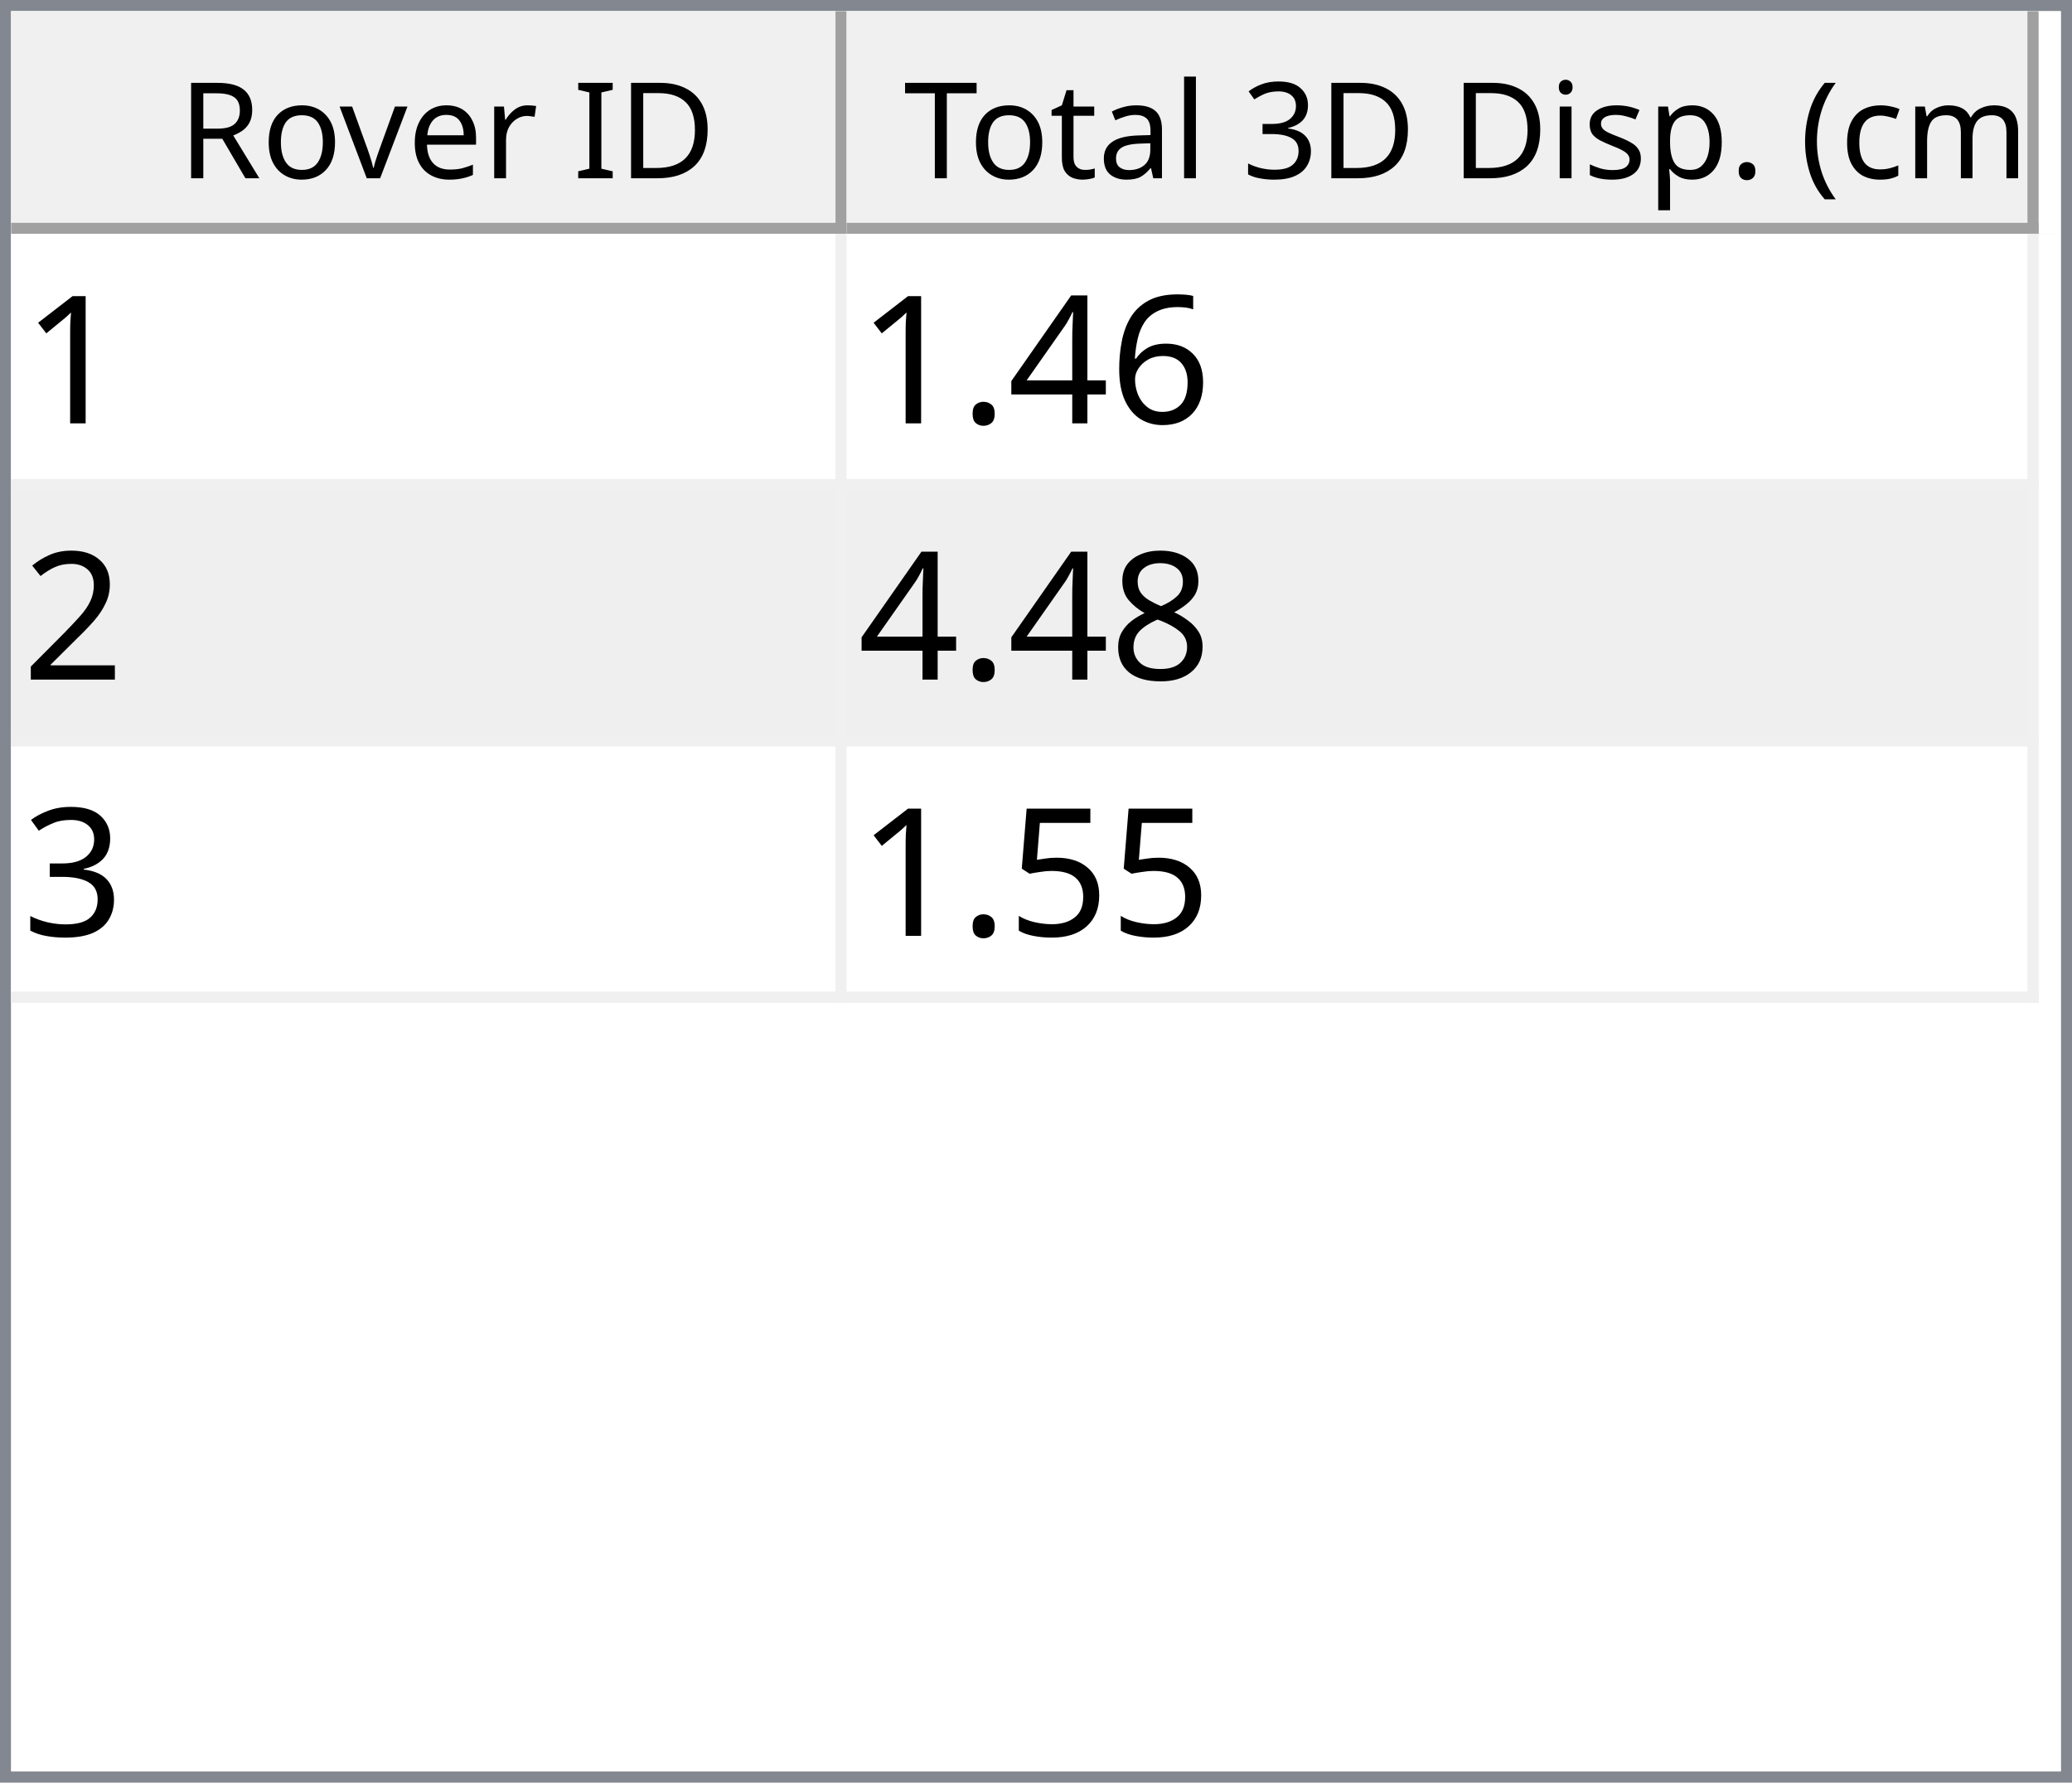
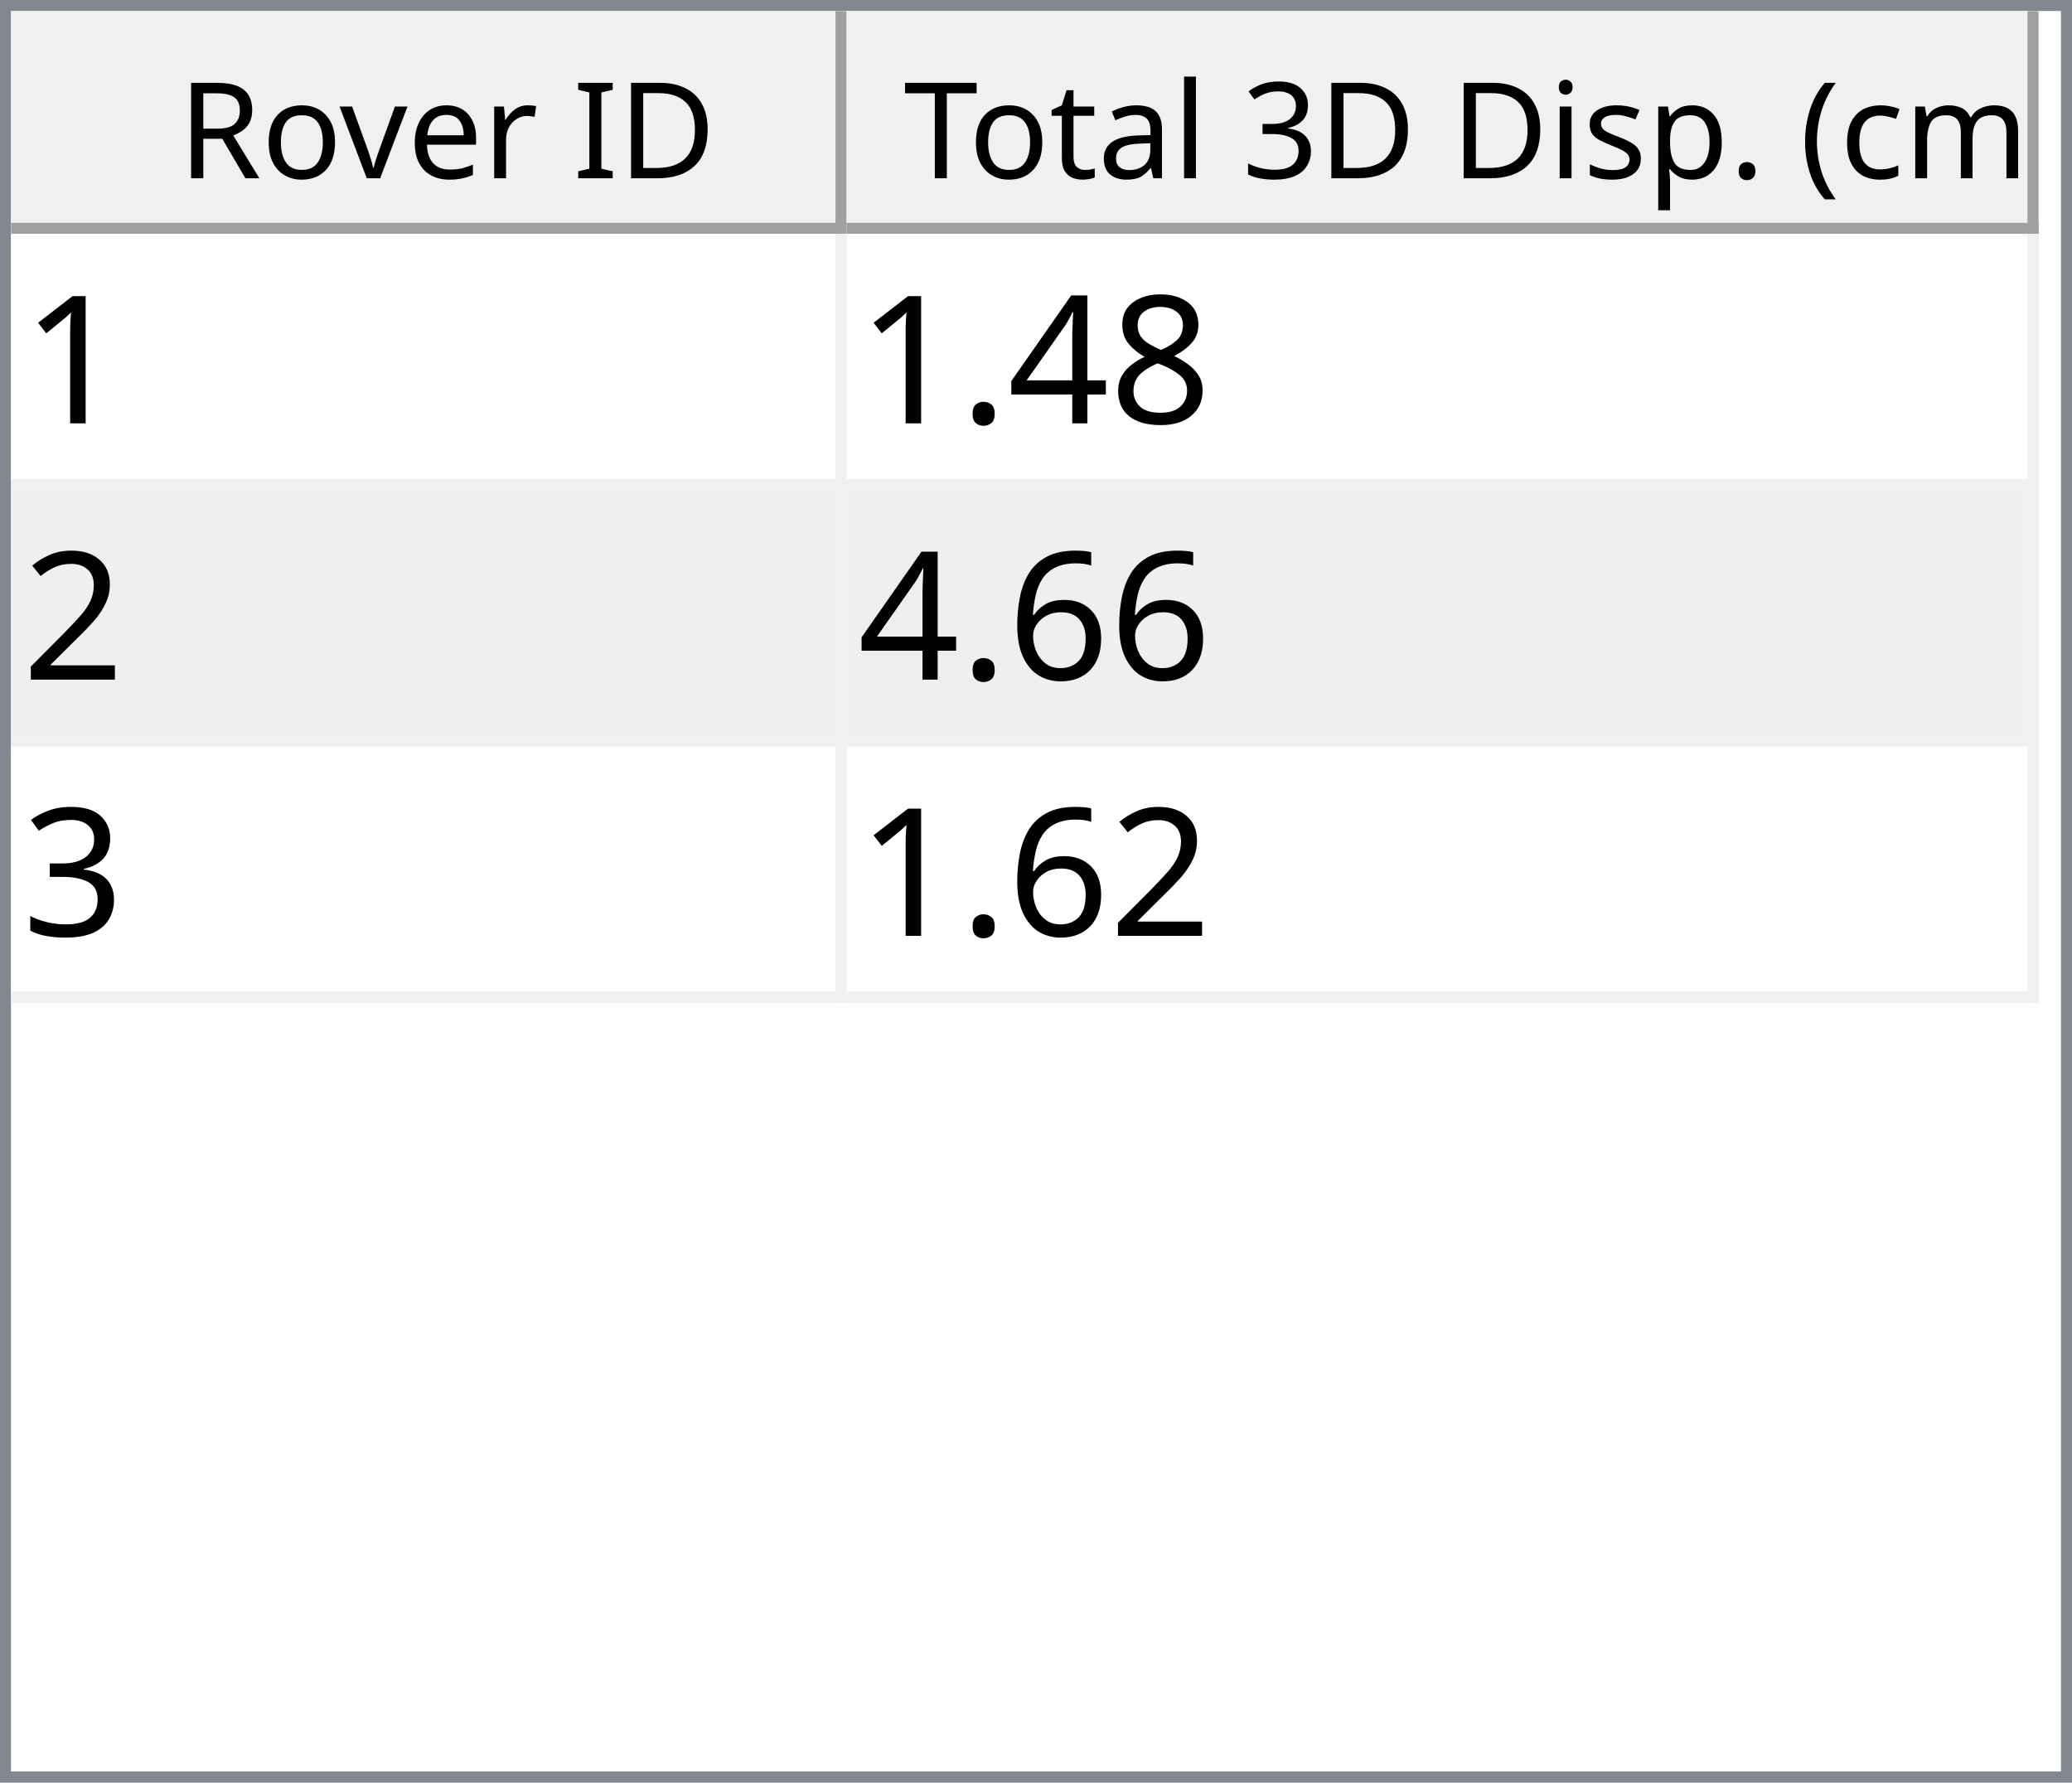
<svg xmlns="http://www.w3.org/2000/svg" style="fill-opacity:1; color-rendering:auto; color-interpolation:auto; text-rendering:auto; stroke:black; stroke-linecap:square; stroke-miterlimit:10; shape-rendering:auto; stroke-opacity:1; fill:black; stroke-dasharray:none; font-weight:normal; stroke-width:1; font-family:'Dialog'; font-style:normal; stroke-linejoin:miter; font-size:12px; stroke-dashoffset:0; image-rendering:auto;" width="186" height="160">
  <defs id="genericDefs" />
  <g>
    <defs id="defs1">
      <clipPath clipPathUnits="userSpaceOnUse" id="clipPath1">
        <path d="M0 0 L186 0 L186 160 L0 160 L0 0 Z" />
      </clipPath>
      <clipPath clipPathUnits="userSpaceOnUse" id="clipPath2">
        <path d="M0 0 L0 160 L186 160 L186 0 Z" />
      </clipPath>
      <clipPath clipPathUnits="userSpaceOnUse" id="clipPath3">
        <path d="M0 0 L0 20 L184 20 L184 0 Z" />
      </clipPath>
      <clipPath clipPathUnits="userSpaceOnUse" id="clipPath4">
        <path d="M0 0 L0 20 L75 20 L75 0 Z" />
      </clipPath>
      <clipPath clipPathUnits="userSpaceOnUse" id="clipPath5">
        <path d="M1 1 L1 19 L74 19 L74 1 Z" />
      </clipPath>
      <clipPath clipPathUnits="userSpaceOnUse" id="clipPath6">
        <path d="M0 0 L0 18 L73 18 L73 0 Z" />
      </clipPath>
      <clipPath clipPathUnits="userSpaceOnUse" id="clipPath7">
        <path d="M-0.5 -0.5 L-0.5 19.5 L74.5 19.5 L74.5 -0.5 Z" />
      </clipPath>
      <clipPath clipPathUnits="userSpaceOnUse" id="clipPath8">
        <path d="M0 0 L0 20 L107 20 L107 0 Z" />
      </clipPath>
      <clipPath clipPathUnits="userSpaceOnUse" id="clipPath9">
        <path d="M1 1 L1 19 L106 19 L106 1 Z" />
      </clipPath>
      <clipPath clipPathUnits="userSpaceOnUse" id="clipPath10">
        <path d="M0 0 L0 18 L105 18 L105 0 Z" />
      </clipPath>
      <clipPath clipPathUnits="userSpaceOnUse" id="clipPath11">
        <path d="M-0.5 -0.5 L-0.5 19.5 L106.5 19.5 L106.5 -0.5 Z" />
      </clipPath>
      <clipPath clipPathUnits="userSpaceOnUse" id="clipPath12">
        <path d="M0 0 L0 138 L184 138 L184 0 Z" />
      </clipPath>
      <clipPath clipPathUnits="userSpaceOnUse" id="clipPath13">
        <path d="M0 0 L0 69 L182 69 L182 0 Z" />
      </clipPath>
      <clipPath clipPathUnits="userSpaceOnUse" id="clipPath14">
        <path d="M-0.5 -0.5 L-0.5 68.5 L181.5 68.5 L181.5 -0.5 Z" />
      </clipPath>
      <clipPath clipPathUnits="userSpaceOnUse" id="clipPath15">
        <path d="M0 0 L0 22 L74 22 L74 0 Z" />
      </clipPath>
      <clipPath clipPathUnits="userSpaceOnUse" id="clipPath16">
        <path d="M0 0 L0 22 L106 22 L106 0 Z" />
      </clipPath>
      <font horiz-adv-x="64.551" id="font1">
        <font-face ascent="107.91" descent="25.098" units-per-em="100" style="font-style:normal; font-family:Segoe UI; font-weight:normal;" />
        <missing-glyph horiz-adv-x="64.551" d="M8.109 0 L8.109 68.266 L56.453 68.266 L56.453 0 L8.109 0 ZM15.328 7.234 L49.219 7.234 L49.219 61.031 L15.328 61.031 L15.328 7.234 Z" />
        <glyph unicode="D" horiz-adv-x="70.117" d="M9.188 0 L9.188 70.016 L28.516 70.016 Q65.531 70.016 65.531 35.891 Q65.531 19.672 55.25 9.836 Q44.969 0 27.734 0 L9.188 0 ZM17.391 62.594 L17.391 7.422 L27.828 7.422 Q41.609 7.422 49.273 14.797 Q56.938 22.172 56.938 35.688 Q56.938 62.594 28.328 62.594 L17.391 62.594 Z" />
        <glyph unicode="I" horiz-adv-x="26.611" d="M17.391 0 L9.188 0 L9.188 70.016 L17.391 70.016 L17.391 0 Z" />
        <glyph unicode=" " horiz-adv-x="27.393" d="" />
        <glyph unicode="r" horiz-adv-x="34.766" d="M34.188 41.891 Q32.078 43.5 28.125 43.5 Q23 43.5 19.555 38.672 Q16.109 33.844 16.109 25.484 L16.109 0 L8.109 0 L8.109 50 L16.109 50 L16.109 39.703 L16.312 39.703 Q18.016 44.969 21.531 47.922 Q25.047 50.875 29.391 50.875 Q32.516 50.875 34.188 50.203 L34.188 41.891 Z" />
        <glyph unicode="e" horiz-adv-x="52.295" d="M48.297 23 L12.984 23 Q13.188 14.656 17.484 10.109 Q21.781 5.562 29.297 5.562 Q37.75 5.562 44.828 11.141 L44.828 3.609 Q38.234 -1.172 27.391 -1.172 Q16.797 -1.172 10.742 5.641 Q4.688 12.453 4.688 24.812 Q4.688 36.469 11.305 43.82 Q17.922 51.172 27.734 51.172 Q37.547 51.172 42.922 44.828 Q48.297 38.484 48.297 27.203 L48.297 23 ZM40.094 29.781 Q40.047 36.719 36.75 40.578 Q33.453 44.438 27.594 44.438 Q21.922 44.438 17.969 40.383 Q14.016 36.328 13.094 29.781 L40.094 29.781 Z" />
        <glyph unicode="v" horiz-adv-x="47.9" d="M47.406 50 L27.484 0 L19.625 0 L0.688 50 L9.469 50 L22.172 13.672 Q23.578 9.672 23.922 6.688 L24.125 6.688 Q24.609 10.453 25.688 13.484 L38.969 50 L47.406 50 Z" />
        <glyph unicode="o" horiz-adv-x="58.594" d="M29 -1.172 Q17.922 -1.172 11.305 5.836 Q4.688 12.844 4.688 24.422 Q4.688 37.016 11.57 44.094 Q18.453 51.172 30.172 51.172 Q41.359 51.172 47.633 44.289 Q53.906 37.406 53.906 25.203 Q53.906 13.234 47.141 6.031 Q40.375 -1.172 29 -1.172 ZM29.594 44.438 Q21.875 44.438 17.383 39.188 Q12.891 33.938 12.891 24.703 Q12.891 15.828 17.43 10.695 Q21.969 5.562 29.594 5.562 Q37.359 5.562 41.531 10.594 Q45.703 15.625 45.703 24.906 Q45.703 34.281 41.531 39.359 Q37.359 44.438 29.594 44.438 Z" />
        <glyph unicode="R" horiz-adv-x="59.814" d="M59.375 0 L49.609 0 L37.891 19.625 Q36.281 22.359 34.766 24.289 Q33.25 26.219 31.664 27.438 Q30.078 28.656 28.25 29.219 Q26.422 29.781 24.125 29.781 L17.391 29.781 L17.391 0 L9.188 0 L9.188 70.016 L30.078 70.016 Q34.672 70.016 38.555 68.867 Q42.438 67.719 45.289 65.375 Q48.141 63.031 49.758 59.547 Q51.375 56.062 51.375 51.375 Q51.375 47.703 50.273 44.656 Q49.172 41.609 47.148 39.211 Q45.125 36.812 42.266 35.133 Q39.406 33.453 35.844 32.516 L35.844 32.328 Q37.594 31.547 38.891 30.547 Q40.188 29.547 41.359 28.18 Q42.531 26.812 43.68 25.078 Q44.828 23.344 46.234 21.047 L59.375 0 ZM17.391 62.594 L17.391 37.203 L28.516 37.203 Q31.594 37.203 34.203 38.133 Q36.812 39.062 38.719 40.797 Q40.625 42.531 41.703 45.047 Q42.781 47.562 42.781 50.688 Q42.781 56.297 39.141 59.445 Q35.5 62.594 28.609 62.594 L17.391 62.594 Z" />
        <glyph unicode=")" horiz-adv-x="30.176" d="M8.297 -15.922 L1.172 -15.922 Q16.406 2.344 16.406 26.812 Q16.406 51.469 1.078 70.016 L8.297 70.016 Q23.531 52.156 23.531 26.703 Q23.531 1.375 8.297 -15.922 Z" />
        <glyph unicode="m" horiz-adv-x="86.133" d="M79.109 0 L71.094 0 L71.094 28.719 Q71.094 37.016 68.531 40.727 Q65.969 44.438 59.906 44.438 Q54.781 44.438 51.195 39.75 Q47.609 35.062 47.609 28.516 L47.609 0 L39.594 0 L39.594 29.688 Q39.594 44.438 28.219 44.438 Q22.953 44.438 19.531 40.016 Q16.109 35.594 16.109 28.516 L16.109 0 L8.109 0 L8.109 50 L16.109 50 L16.109 42.094 L16.312 42.094 Q21.625 51.172 31.844 51.172 Q36.969 51.172 40.773 48.312 Q44.578 45.453 46 40.828 Q51.562 51.172 62.594 51.172 Q79.109 51.172 79.109 30.812 L79.109 0 Z" />
        <glyph unicode="c" horiz-adv-x="46.191" d="M42.188 2.297 Q36.422 -1.172 28.516 -1.172 Q17.828 -1.172 11.258 5.789 Q4.688 12.75 4.688 23.828 Q4.688 36.188 11.766 43.68 Q18.844 51.172 30.672 51.172 Q37.25 51.172 42.281 48.734 L42.281 40.531 Q36.719 44.438 30.375 44.438 Q22.703 44.438 17.797 38.945 Q12.891 33.453 12.891 24.516 Q12.891 15.719 17.508 10.641 Q22.125 5.562 29.891 5.562 Q36.422 5.562 42.188 9.906 L42.188 2.297 Z" />
        <glyph unicode="(" horiz-adv-x="30.176" d="M29.109 -15.922 L21.969 -15.922 Q6.844 1.375 6.844 26.703 Q6.844 52.156 21.969 70.016 L29.203 70.016 Q13.875 51.469 13.875 26.812 Q13.875 2.344 29.109 -15.922 Z" />
        <glyph unicode="." horiz-adv-x="21.68" d="M10.891 -1.078 Q8.641 -1.078 7.055 0.539 Q5.469 2.156 5.469 4.391 Q5.469 6.641 7.055 8.273 Q8.641 9.906 10.891 9.906 Q13.188 9.906 14.797 8.273 Q16.406 6.641 16.406 4.391 Q16.406 2.156 14.797 0.539 Q13.188 -1.078 10.891 -1.078 Z" />
        <glyph unicode="p" horiz-adv-x="58.789" d="M16.312 7.234 L16.109 7.234 L16.109 -23 L8.109 -23 L8.109 50 L16.109 50 L16.109 41.219 L16.312 41.219 Q22.219 51.172 33.594 51.172 Q43.266 51.172 48.688 44.461 Q54.109 37.75 54.109 26.469 Q54.109 13.922 48 6.375 Q41.891 -1.172 31.297 -1.172 Q21.578 -1.172 16.312 7.234 ZM16.109 27.391 L16.109 20.406 Q16.109 14.203 20.141 9.883 Q24.172 5.562 30.375 5.562 Q37.641 5.562 41.773 11.133 Q45.906 16.703 45.906 26.609 Q45.906 34.969 42.047 39.703 Q38.188 44.438 31.594 44.438 Q24.609 44.438 20.359 39.578 Q16.109 34.719 16.109 27.391 Z" />
        <glyph unicode="s" horiz-adv-x="42.432" d="M5.078 1.812 L5.078 10.406 Q11.625 5.562 19.484 5.562 Q30.031 5.562 30.031 12.594 Q30.031 14.594 29.125 15.992 Q28.219 17.391 26.68 18.461 Q25.141 19.531 23.07 20.383 Q21 21.234 18.609 22.172 Q15.281 23.484 12.766 24.828 Q10.25 26.172 8.57 27.859 Q6.891 29.547 6.031 31.695 Q5.172 33.844 5.172 36.719 Q5.172 40.234 6.789 42.945 Q8.406 45.656 11.086 47.484 Q13.766 49.312 17.211 50.242 Q20.656 51.172 24.312 51.172 Q30.812 51.172 35.938 48.922 L35.938 40.828 Q30.422 44.438 23.25 44.438 Q21 44.438 19.195 43.922 Q17.391 43.406 16.094 42.477 Q14.797 41.547 14.086 40.258 Q13.375 38.969 13.375 37.406 Q13.375 35.453 14.086 34.133 Q14.797 32.812 16.164 31.789 Q17.531 30.766 19.484 29.938 Q21.438 29.109 23.922 28.125 Q27.25 26.859 29.883 25.516 Q32.516 24.172 34.375 22.484 Q36.234 20.797 37.234 18.602 Q38.234 16.406 38.234 13.375 Q38.234 9.672 36.602 6.938 Q34.969 4.203 32.234 2.398 Q29.5 0.594 25.93 -0.289 Q22.359 -1.172 18.453 -1.172 Q10.75 -1.172 5.078 1.812 Z" />
        <glyph unicode="i" horiz-adv-x="24.219" d="M12.203 62.703 Q10.062 62.703 8.547 64.164 Q7.031 65.625 7.031 67.875 Q7.031 70.125 8.547 71.609 Q10.062 73.094 12.203 73.094 Q14.406 73.094 15.945 71.609 Q17.484 70.125 17.484 67.875 Q17.484 65.719 15.945 64.211 Q14.406 62.703 12.203 62.703 ZM16.109 0 L8.109 0 L8.109 50 L16.109 50 L16.109 0 Z" />
        <glyph unicode="3" horiz-adv-x="53.906" d="M46.531 19.828 Q46.531 15.094 44.75 11.211 Q42.969 7.328 39.719 4.57 Q36.469 1.812 31.93 0.297 Q27.391 -1.219 21.922 -1.219 Q11.922 -1.219 6 2.594 L6 11.188 Q13.094 5.609 22.219 5.609 Q25.875 5.609 28.828 6.539 Q31.781 7.469 33.906 9.227 Q36.031 10.984 37.18 13.477 Q38.328 15.969 38.328 19.094 Q38.328 32.812 18.797 32.812 L12.984 32.812 L12.984 39.594 L18.5 39.594 Q35.797 39.594 35.797 52.484 Q35.797 64.406 22.609 64.406 Q15.188 64.406 8.688 59.422 L8.688 67.188 Q15.375 71.188 24.609 71.188 Q29 71.188 32.57 69.969 Q36.141 68.75 38.68 66.555 Q41.219 64.359 42.609 61.281 Q44 58.203 44 54.5 Q44 40.672 30.031 36.719 L30.031 36.531 Q33.594 36.141 36.625 34.797 Q39.656 33.453 41.852 31.305 Q44.047 29.156 45.289 26.25 Q46.531 23.344 46.531 19.828 Z" />
        <glyph unicode="l" horiz-adv-x="24.219" d="M16.109 0 L8.109 0 L8.109 74.031 L16.109 74.031 L16.109 0 Z" />
        <glyph unicode="a" horiz-adv-x="50.879" d="M43.891 0 L35.891 0 L35.891 7.812 L35.688 7.812 Q30.469 -1.172 20.312 -1.172 Q12.844 -1.172 8.617 2.781 Q4.391 6.734 4.391 13.281 Q4.391 27.297 20.906 29.594 L35.891 31.688 Q35.891 44.438 25.594 44.438 Q16.547 44.438 9.281 38.281 L9.281 46.484 Q16.656 51.172 26.266 51.172 Q43.891 51.172 43.891 32.516 L43.891 0 ZM35.891 25.297 L23.828 23.641 Q18.266 22.859 15.43 20.875 Q12.594 18.891 12.594 13.875 Q12.594 10.203 15.211 7.883 Q17.828 5.562 22.172 5.562 Q28.125 5.562 32.008 9.742 Q35.891 13.922 35.891 20.312 L35.891 25.297 Z" />
        <glyph unicode="t" horiz-adv-x="33.887" d="M31.297 0.484 Q28.469 -1.078 23.828 -1.078 Q10.688 -1.078 10.688 13.578 L10.688 43.172 L2.094 43.172 L2.094 50 L10.688 50 L10.688 62.203 L18.703 64.797 L18.703 50 L31.297 50 L31.297 43.172 L18.703 43.172 L18.703 14.984 Q18.703 9.969 20.414 7.82 Q22.125 5.672 26.078 5.672 Q29.109 5.672 31.297 7.328 L31.297 0.484 Z" />
        <glyph unicode="T" horiz-adv-x="52.393" d="M50.594 62.594 L30.375 62.594 L30.375 0 L22.172 0 L22.172 62.594 L2 62.594 L2 70.016 L50.594 70.016 L50.594 62.594 Z" />
      </font>
      <font horiz-adv-x="75.0" id="font2">
        <font-face ascent="100.537" descent="21.973" units-per-em="100" style="font-style:normal; font-family:sans-serif; font-weight:normal;" />
        <missing-glyph horiz-adv-x="75.0" d="M12.5 0 L12.5 62.5 L62.5 62.5 L62.5 0 L12.5 0 ZM14.062 1.562 L60.938 1.562 L60.938 60.938 L14.062 60.938 L14.062 1.562 Z" />
        <glyph unicode="1" horiz-adv-x="55.615" d="M37.25 0 L28.469 0 L28.469 56 Q25.297 52.984 20.141 49.953 Q14.984 46.922 10.891 45.406 L10.891 53.906 Q18.266 57.375 23.781 62.305 Q29.297 67.234 31.594 71.875 L37.25 71.875 L37.25 0 Z" />
-         <glyph unicode="6" horiz-adv-x="55.615" d="M49.75 54.047 L41.016 53.375 Q39.844 58.547 37.703 60.891 Q34.125 64.656 28.906 64.656 Q24.703 64.656 21.531 62.312 Q17.391 59.281 14.992 53.469 Q12.594 47.656 12.5 36.922 Q15.672 41.75 20.266 44.094 Q24.859 46.438 29.891 46.438 Q38.672 46.438 44.852 39.969 Q51.031 33.5 51.031 23.25 Q51.031 16.5 48.125 10.719 Q45.219 4.938 40.141 1.859 Q35.062 -1.219 28.609 -1.219 Q17.625 -1.219 10.695 6.859 Q3.766 14.938 3.766 33.5 Q3.766 54.25 11.422 63.672 Q18.109 71.875 29.438 71.875 Q37.891 71.875 43.289 67.141 Q48.688 62.406 49.75 54.047 ZM13.875 23.188 Q13.875 18.656 15.797 14.508 Q17.719 10.359 21.188 8.18 Q24.656 6 28.469 6 Q34.031 6 38.039 10.492 Q42.047 14.984 42.047 22.703 Q42.047 30.125 38.086 34.398 Q34.125 38.672 28.125 38.672 Q22.172 38.672 18.023 34.398 Q13.875 30.125 13.875 23.188 Z" />
+         <glyph unicode="8" horiz-adv-x="55.615" d="M17.672 38.812 Q12.203 40.828 9.57 44.539 Q6.938 48.25 6.938 53.422 Q6.938 61.234 12.555 66.555 Q18.172 71.875 27.484 71.875 Q36.859 71.875 42.578 66.43 Q48.297 60.984 48.297 53.172 Q48.297 48.188 45.68 44.508 Q43.062 40.828 37.75 38.812 Q44.344 36.672 47.781 31.883 Q51.219 27.094 51.219 20.453 Q51.219 11.281 44.727 5.031 Q38.234 -1.219 27.641 -1.219 Q17.047 -1.219 10.547 5.055 Q4.047 11.328 4.047 20.703 Q4.047 27.688 7.594 32.398 Q11.141 37.109 17.672 38.812 ZM15.922 53.719 Q15.922 48.641 19.195 45.414 Q22.469 42.188 27.688 42.188 Q32.766 42.188 36.016 45.383 Q39.266 48.578 39.266 53.219 Q39.266 58.062 35.914 61.359 Q32.562 64.656 27.594 64.656 Q22.562 64.656 19.242 61.43 Q15.922 58.203 15.922 53.719 ZM13.094 20.656 Q13.094 16.891 14.875 13.375 Q16.656 9.859 20.172 7.93 Q23.688 6 27.734 6 Q34.031 6 38.133 10.055 Q42.234 14.109 42.234 20.359 Q42.234 26.703 38.016 30.859 Q33.797 35.016 27.438 35.016 Q21.234 35.016 17.164 30.914 Q13.094 26.812 13.094 20.656 Z" />
        <glyph unicode="4" horiz-adv-x="55.615" d="M32.328 0 L32.328 17.141 L1.266 17.141 L1.266 25.203 L33.938 71.578 L41.109 71.578 L41.109 25.203 L50.781 25.203 L50.781 17.141 L41.109 17.141 L41.109 0 L32.328 0 ZM32.328 25.203 L32.328 57.469 L9.906 25.203 L32.328 25.203 Z" />
        <glyph unicode="." horiz-adv-x="27.783" d="M9.078 0 L9.078 10.016 L19.094 10.016 L19.094 0 L9.078 0 Z" />
        <glyph unicode="2" horiz-adv-x="55.615" d="M50.344 8.453 L50.344 0 L3.031 0 Q2.938 3.172 4.047 6.109 Q5.859 10.938 9.836 15.625 Q13.812 20.312 21.344 26.469 Q33.016 36.031 37.117 41.625 Q41.219 47.219 41.219 52.203 Q41.219 57.422 37.477 61.008 Q33.734 64.594 27.734 64.594 Q21.391 64.594 17.578 60.789 Q13.766 56.984 13.719 50.25 L4.688 51.172 Q5.609 61.281 11.664 66.578 Q17.719 71.875 27.938 71.875 Q38.234 71.875 44.242 66.164 Q50.25 60.453 50.25 52 Q50.25 47.703 48.492 43.555 Q46.734 39.406 42.656 34.812 Q38.578 30.219 29.109 22.219 Q21.188 15.578 18.945 13.211 Q16.703 10.844 15.234 8.453 L50.344 8.453 Z" />
-         <glyph unicode="8" horiz-adv-x="55.615" d="M17.672 38.812 Q12.203 40.828 9.57 44.539 Q6.938 48.25 6.938 53.422 Q6.938 61.234 12.555 66.555 Q18.172 71.875 27.484 71.875 Q36.859 71.875 42.578 66.43 Q48.297 60.984 48.297 53.172 Q48.297 48.188 45.68 44.508 Q43.062 40.828 37.75 38.812 Q44.344 36.672 47.781 31.883 Q51.219 27.094 51.219 20.453 Q51.219 11.281 44.727 5.031 Q38.234 -1.219 27.641 -1.219 Q17.047 -1.219 10.547 5.055 Q4.047 11.328 4.047 20.703 Q4.047 27.688 7.594 32.398 Q11.141 37.109 17.672 38.812 ZM15.922 53.719 Q15.922 48.641 19.195 45.414 Q22.469 42.188 27.688 42.188 Q32.766 42.188 36.016 45.383 Q39.266 48.578 39.266 53.219 Q39.266 58.062 35.914 61.359 Q32.562 64.656 27.594 64.656 Q22.562 64.656 19.242 61.43 Q15.922 58.203 15.922 53.719 ZM13.094 20.656 Q13.094 16.891 14.875 13.375 Q16.656 9.859 20.172 7.93 Q23.688 6 27.734 6 Q34.031 6 38.133 10.055 Q42.234 14.109 42.234 20.359 Q42.234 26.703 38.016 30.859 Q33.797 35.016 27.438 35.016 Q21.234 35.016 17.164 30.914 Q13.094 26.812 13.094 20.656 Z" />
+         <glyph unicode="6" horiz-adv-x="55.615" d="M49.75 54.047 L41.016 53.375 Q39.844 58.547 37.703 60.891 Q34.125 64.656 28.906 64.656 Q24.703 64.656 21.531 62.312 Q17.391 59.281 14.992 53.469 Q12.594 47.656 12.5 36.922 Q15.672 41.75 20.266 44.094 Q24.859 46.438 29.891 46.438 Q38.672 46.438 44.852 39.969 Q51.031 33.5 51.031 23.25 Q51.031 16.5 48.125 10.719 Q45.219 4.938 40.141 1.859 Q35.062 -1.219 28.609 -1.219 Q17.625 -1.219 10.695 6.859 Q3.766 14.938 3.766 33.5 Q3.766 54.25 11.422 63.672 Q18.109 71.875 29.438 71.875 Q37.891 71.875 43.289 67.141 Q48.688 62.406 49.75 54.047 ZM13.875 23.188 Q13.875 18.656 15.797 14.508 Q17.719 10.359 21.188 8.18 Q24.656 6 28.469 6 Q34.031 6 38.039 10.492 Q42.047 14.984 42.047 22.703 Q42.047 30.125 38.086 34.398 Q34.125 38.672 28.125 38.672 Q22.172 38.672 18.023 34.398 Q13.875 30.125 13.875 23.188 Z" />
        <glyph unicode="3" horiz-adv-x="55.615" d="M4.203 18.891 L12.984 20.062 Q14.5 12.594 18.141 9.297 Q21.781 6 27 6 Q33.203 6 37.477 10.297 Q41.75 14.594 41.75 20.953 Q41.75 27 37.797 30.93 Q33.844 34.859 27.734 34.859 Q25.25 34.859 21.531 33.891 L22.516 41.609 Q23.391 41.5 23.922 41.5 Q29.547 41.5 34.039 44.43 Q38.531 47.359 38.531 53.469 Q38.531 58.297 35.258 61.477 Q31.984 64.656 26.812 64.656 Q21.688 64.656 18.266 61.43 Q14.844 58.203 13.875 51.766 L5.078 53.328 Q6.688 62.156 12.398 67.016 Q18.109 71.875 26.609 71.875 Q32.469 71.875 37.398 69.359 Q42.328 66.844 44.945 62.5 Q47.562 58.156 47.562 53.266 Q47.562 48.641 45.07 44.828 Q42.578 41.016 37.703 38.766 Q44.047 37.312 47.562 32.695 Q51.078 28.078 51.078 21.141 Q51.078 11.766 44.242 5.25 Q37.406 -1.266 26.953 -1.266 Q17.531 -1.266 11.305 4.352 Q5.078 9.969 4.203 18.891 Z" />
-         <glyph unicode="5" horiz-adv-x="55.615" d="M4.156 18.75 L13.375 19.531 Q14.406 12.797 18.141 9.398 Q21.875 6 27.156 6 Q33.5 6 37.891 10.789 Q42.281 15.578 42.281 23.484 Q42.281 31 38.062 35.352 Q33.844 39.703 27 39.703 Q22.75 39.703 19.336 37.773 Q15.922 35.844 13.969 32.766 L5.719 33.844 L12.641 70.609 L48.25 70.609 L48.25 62.203 L19.672 62.203 L15.828 42.969 Q22.266 47.469 29.344 47.469 Q38.719 47.469 45.164 40.969 Q51.609 34.469 51.609 24.266 Q51.609 14.547 45.953 7.469 Q39.062 -1.219 27.156 -1.219 Q17.391 -1.219 11.211 4.25 Q5.031 9.719 4.156 18.75 Z" />
      </font>
    </defs>
    <g style="fill:white; stroke:white;">
      <rect x="0" y="0" width="186" style="clip-path:url(#clipPath1); stroke:none;" height="160" />
    </g>
    <g style="fill:white; text-rendering:optimizeSpeed; color-rendering:optimizeSpeed; image-rendering:optimizeSpeed; shape-rendering:crispEdges; stroke:white; color-interpolation:sRGB;">
      <rect x="0" width="186" height="160" y="0" style="stroke:none;" />
      <path style="stroke:none;" d="M0 160 L186 160 L186 0 L0 0 Z" />
    </g>
    <g style="fill:rgb(240,240,240); font-family:'Segoe UI'; stroke:rgb(240,240,240);">
      <rect x="0" y="0" width="186" style="clip-path:url(#clipPath2); stroke:none;" height="160" />
    </g>
    <g style="fill:rgb(130,135,144); font-family:'Segoe UI'; stroke:rgb(130,135,144);">
      <path d="M0 0 L186 0 L186 160 L0 160 L0 0 ZM1 1 L185 1 L185 159 L1 159 L1 1 Z" style="fill-rule:evenodd; clip-path:url(#clipPath2); stroke:none;" />
    </g>
    <g style="fill:white; font-family:'Segoe UI'; stroke:white;" transform="translate(1,1)">
      <rect x="0" y="0" width="184" style="clip-path:url(#clipPath3); stroke:none;" height="20" />
    </g>
    <g style="fill:rgb(240,240,240); font-family:'Segoe UI'; stroke:rgb(240,240,240);" transform="translate(1,1)">
      <rect x="0" y="0" width="75" style="clip-path:url(#clipPath4); stroke:none;" height="20" />
    </g>
    <g style="font-family:'Segoe UI';" transform="translate(2,2)">
      <text x="14" xml:space="preserve" y="14" style="clip-path:url(#clipPath6); stroke:none;">Rover ID</text>
    </g>
    <g style="fill:rgb(160,160,160); font-family:'Segoe UI'; stroke:rgb(160,160,160); stroke-linejoin:bevel;" transform="translate(1.5,1.5)">
      <line x1="74" x2="74" y1="0" style="fill:none; clip-path:url(#clipPath7);" y2="19" />
    </g>
    <g style="fill:rgb(160,160,160); font-family:'Segoe UI'; stroke:rgb(160,160,160); stroke-linejoin:bevel;" transform="matrix(1,0,0,1,1,1) translate(0.5,0.5)">
      <line x1="0" x2="74" y1="19" style="fill:none; clip-path:url(#clipPath7);" y2="19" />
    </g>
    <g style="fill:rgb(240,240,240); font-family:'Segoe UI'; stroke:rgb(240,240,240);" transform="translate(76,1)">
      <rect x="0" y="0" width="107" style="clip-path:url(#clipPath8); stroke:none;" height="20" />
    </g>
    <g style="font-family:'Segoe UI';" transform="translate(77,2)">
      <text x="1" xml:space="preserve" y="14" style="clip-path:url(#clipPath10); stroke:none;"> Total 3D Disp. (cm)</text>
    </g>
    <g style="fill:rgb(160,160,160); font-family:'Segoe UI'; stroke:rgb(160,160,160); stroke-linejoin:bevel;" transform="translate(76.5,1.5)">
      <line x1="106" x2="106" y1="0" style="fill:none; clip-path:url(#clipPath11);" y2="19" />
    </g>
    <g style="fill:rgb(160,160,160); font-family:'Segoe UI'; stroke:rgb(160,160,160); stroke-linejoin:bevel;" transform="matrix(1,0,0,1,76,1) translate(0.5,0.5)">
      <line x1="0" x2="106" y1="19" style="fill:none; clip-path:url(#clipPath11);" y2="19" />
    </g>
    <g style="fill:white; font-family:'Segoe UI'; stroke:white;" transform="translate(1,21)">
      <rect x="0" y="0" width="184" style="clip-path:url(#clipPath12); stroke:none;" height="138" />
    </g>
    <g style="fill:rgb(240,240,240); font-size:16px; font-family:sans-serif; stroke:rgb(240,240,240);" transform="translate(1,21)">
      <rect x="0" y="0" width="182" style="clip-path:url(#clipPath13); stroke:none;" height="69" />
      <line transform="translate(0.5,0.5)" x1="0" x2="181" y1="22" style="clip-path:url(#clipPath14); fill:none; stroke-linejoin:bevel;" y2="22" />
    </g>
    <g transform="matrix(1,0,0,1,1,21) translate(0.5,0.5)" style="fill:rgb(240,240,240); font-size:16px; font-family:sans-serif; stroke:rgb(240,240,240); stroke-linejoin:bevel;">
      <line x1="0" x2="181" y1="45" style="fill:none; clip-path:url(#clipPath14);" y2="45" />
    </g>
    <g transform="matrix(1,0,0,1,1,21) translate(0.5,0.5)" style="fill:rgb(240,240,240); font-size:16px; font-family:sans-serif; stroke:rgb(240,240,240); stroke-linejoin:bevel;">
      <line x1="0" x2="181" y1="68" style="fill:none; clip-path:url(#clipPath14);" y2="68" />
    </g>
    <g transform="matrix(1,0,0,1,1,21) translate(0.5,0.5)" style="fill:rgb(240,240,240); font-size:16px; font-family:sans-serif; stroke:rgb(240,240,240); stroke-linejoin:bevel;">
      <line x1="74" x2="74" y1="0" style="fill:none; clip-path:url(#clipPath14);" y2="68" />
    </g>
    <g transform="matrix(1,0,0,1,1,21) translate(0.5,0.5)" style="fill:rgb(240,240,240); font-size:16px; font-family:sans-serif; stroke:rgb(240,240,240); stroke-linejoin:bevel;">
      <line x1="181" x2="181" y1="0" style="fill:none; clip-path:url(#clipPath14);" y2="68" />
    </g>
    <g style="fill:white; font-size:16px; font-family:sans-serif; stroke:white;" transform="matrix(1,0,0,1,1,21)">
      <rect x="0" y="0" width="74" style="clip-path:url(#clipPath15); stroke:none;" height="22" />
      <text x="1" y="17" style="fill:black; clip-path:url(#clipPath15); stroke:none;" xml:space="preserve">1</text>
    </g>
    <g style="fill:white; font-size:16px; font-family:sans-serif; stroke:white;" transform="matrix(1,0,0,1,1,21) translate(75,0)">
      <rect x="0" y="0" width="106" style="clip-path:url(#clipPath16); stroke:none;" height="22" />
-       <text x="1" y="17" style="fill:black; clip-path:url(#clipPath16); stroke:none;" xml:space="preserve">1.46</text>
+       <text x="1" y="17" style="fill:black; clip-path:url(#clipPath16); stroke:none;" xml:space="preserve">1.48</text>
    </g>
    <g style="fill:rgb(239,239,239); font-size:16px; font-family:sans-serif; stroke:rgb(239,239,239);" transform="matrix(1,0,0,1,1,21) translate(0,23)">
      <rect x="0" y="0" width="74" style="clip-path:url(#clipPath15); stroke:none;" height="22" />
      <text x="1" y="17" style="fill:black; clip-path:url(#clipPath15); stroke:none;" xml:space="preserve">2</text>
    </g>
    <g style="fill:rgb(239,239,239); font-size:16px; font-family:sans-serif; stroke:rgb(239,239,239);" transform="matrix(1,0,0,1,1,21) translate(75,23)">
      <rect x="0" y="0" width="106" style="clip-path:url(#clipPath16); stroke:none;" height="22" />
-       <text x="1" y="17" style="fill:black; clip-path:url(#clipPath16); stroke:none;" xml:space="preserve">4.48</text>
+       <text x="1" y="17" style="fill:black; clip-path:url(#clipPath16); stroke:none;" xml:space="preserve">4.66</text>
    </g>
    <g style="fill:white; font-size:16px; font-family:sans-serif; stroke:white;" transform="matrix(1,0,0,1,1,21) translate(0,46)">
      <rect x="0" y="0" width="74" style="clip-path:url(#clipPath15); stroke:none;" height="22" />
      <text x="1" y="17" style="fill:black; clip-path:url(#clipPath15); stroke:none;" xml:space="preserve">3</text>
    </g>
    <g style="fill:white; font-size:16px; font-family:sans-serif; stroke:white;" transform="matrix(1,0,0,1,1,21) translate(75,46)">
      <rect x="0" y="0" width="106" style="clip-path:url(#clipPath16); stroke:none;" height="22" />
-       <text x="1" y="17" style="fill:black; clip-path:url(#clipPath16); stroke:none;" xml:space="preserve">1.55</text>
+       <text x="1" y="17" style="fill:black; clip-path:url(#clipPath16); stroke:none;" xml:space="preserve">1.62</text>
    </g>
  </g>
</svg>
